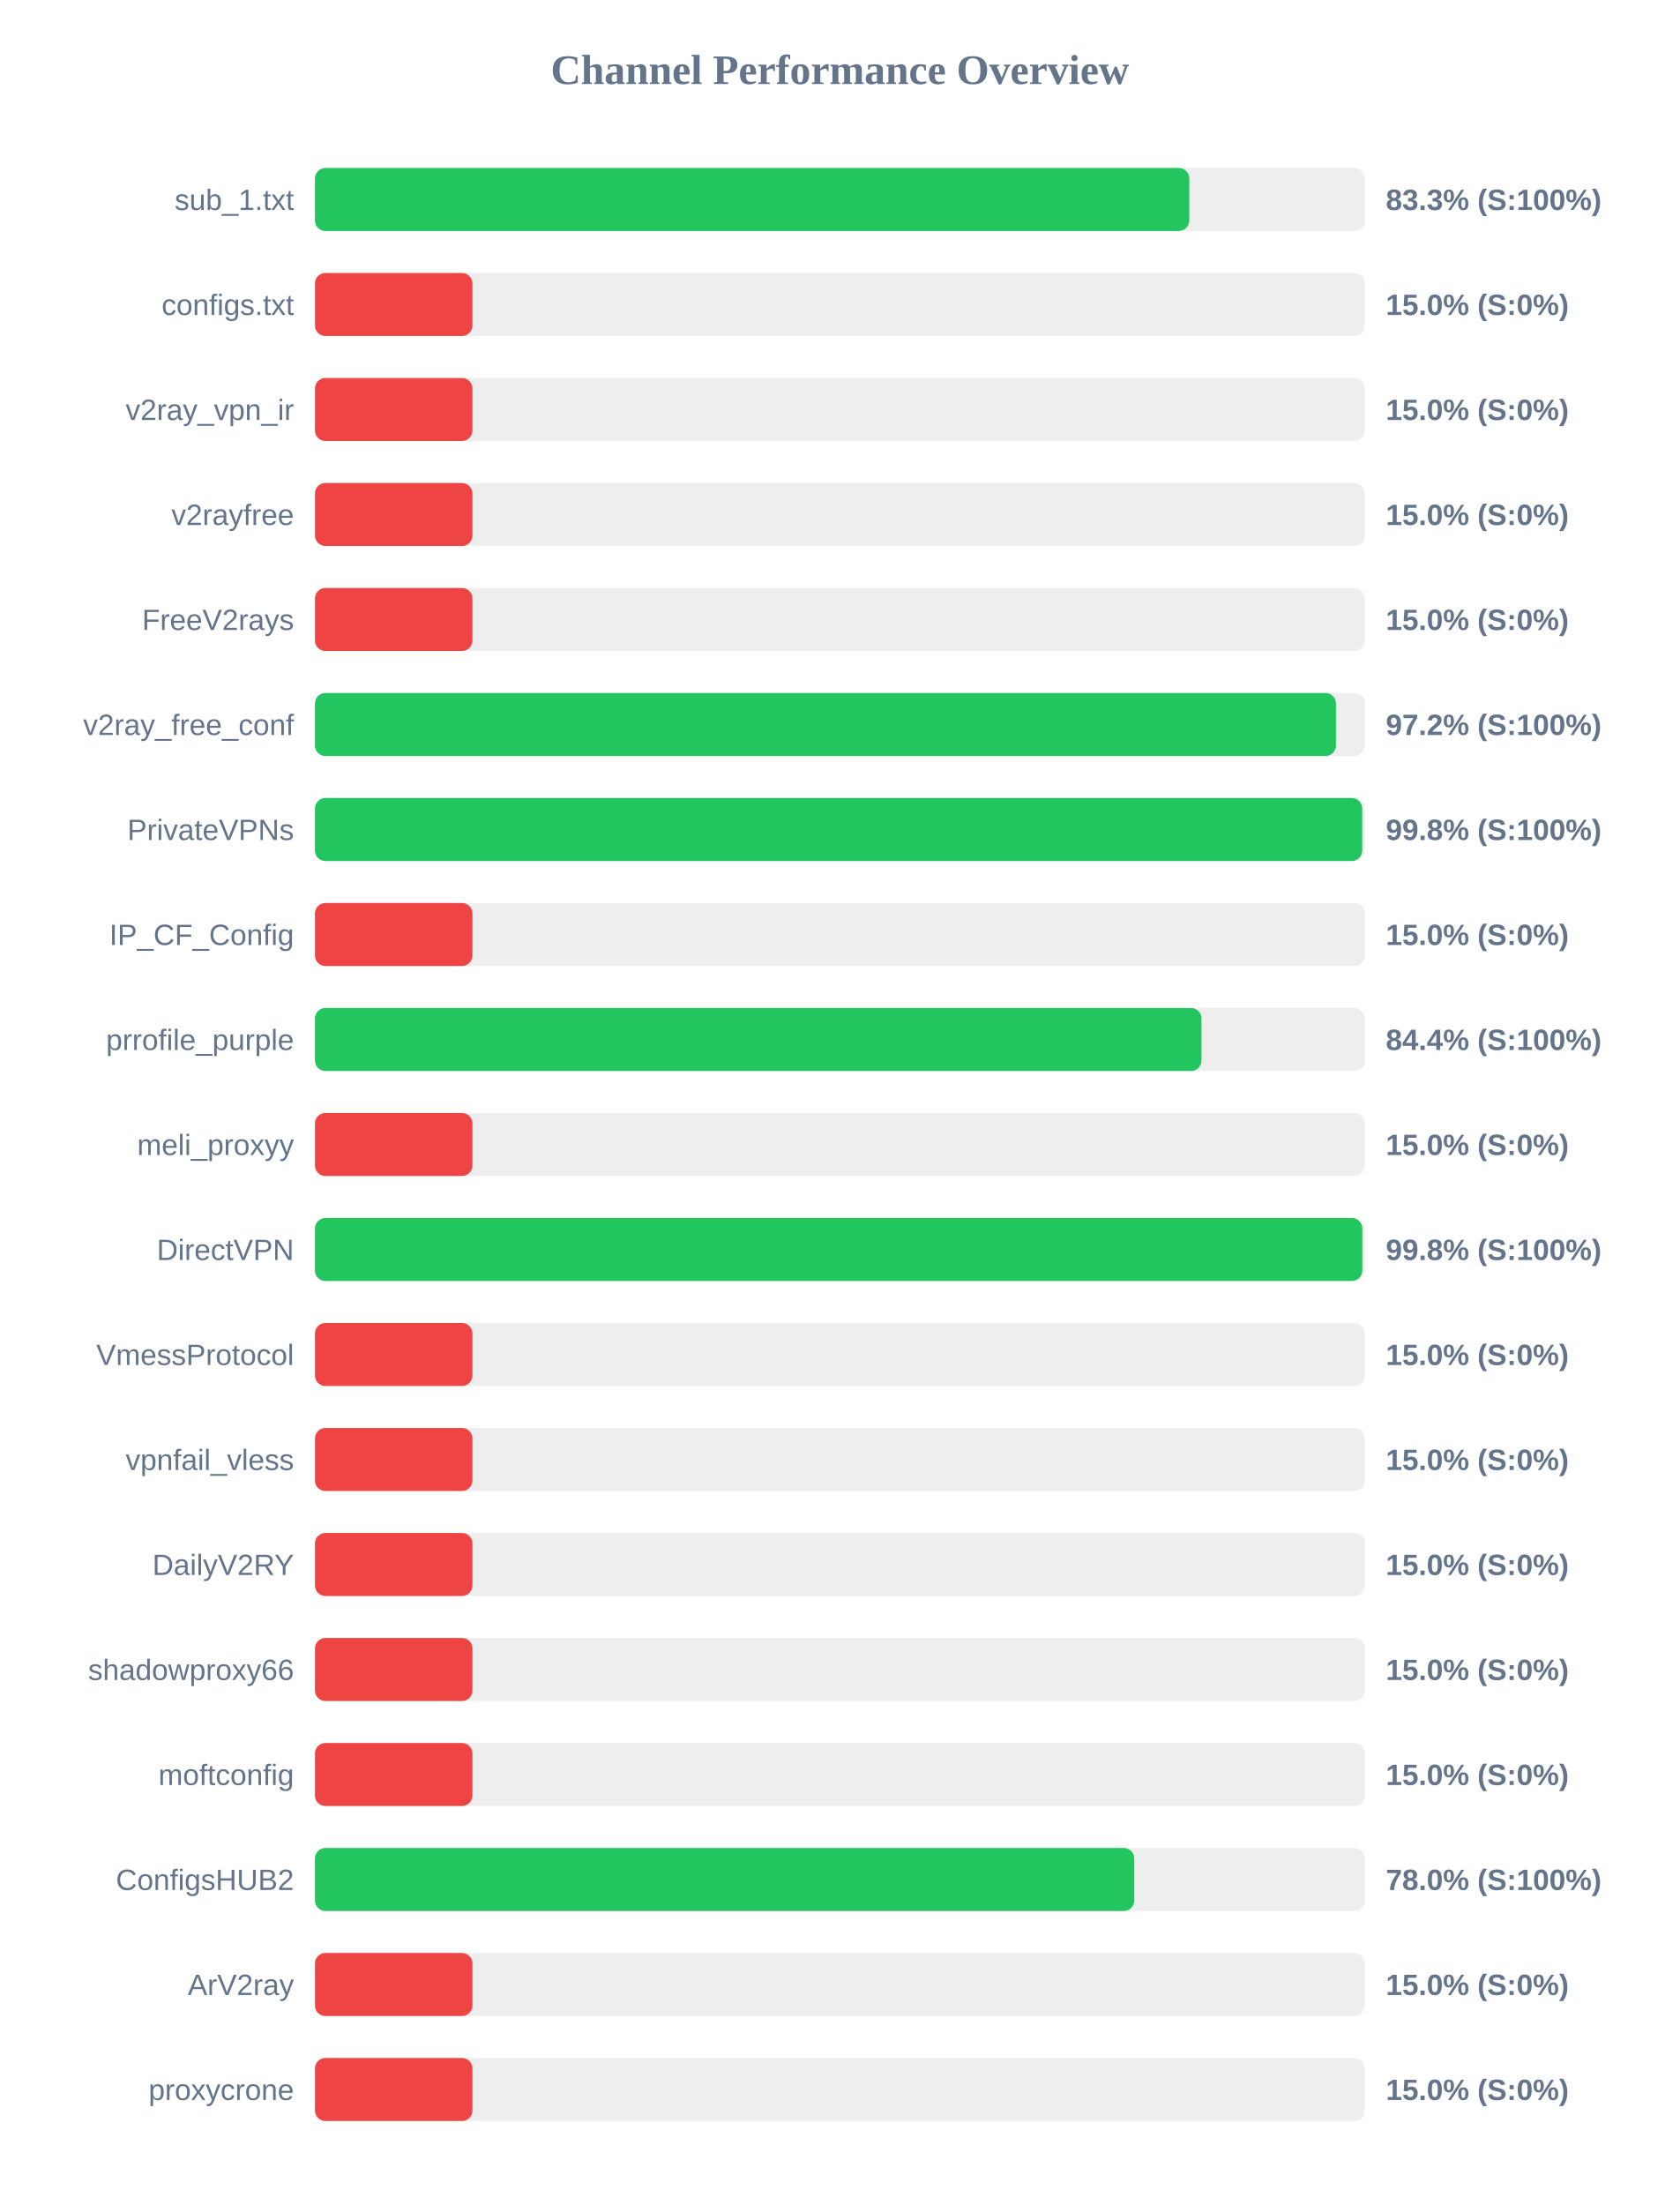
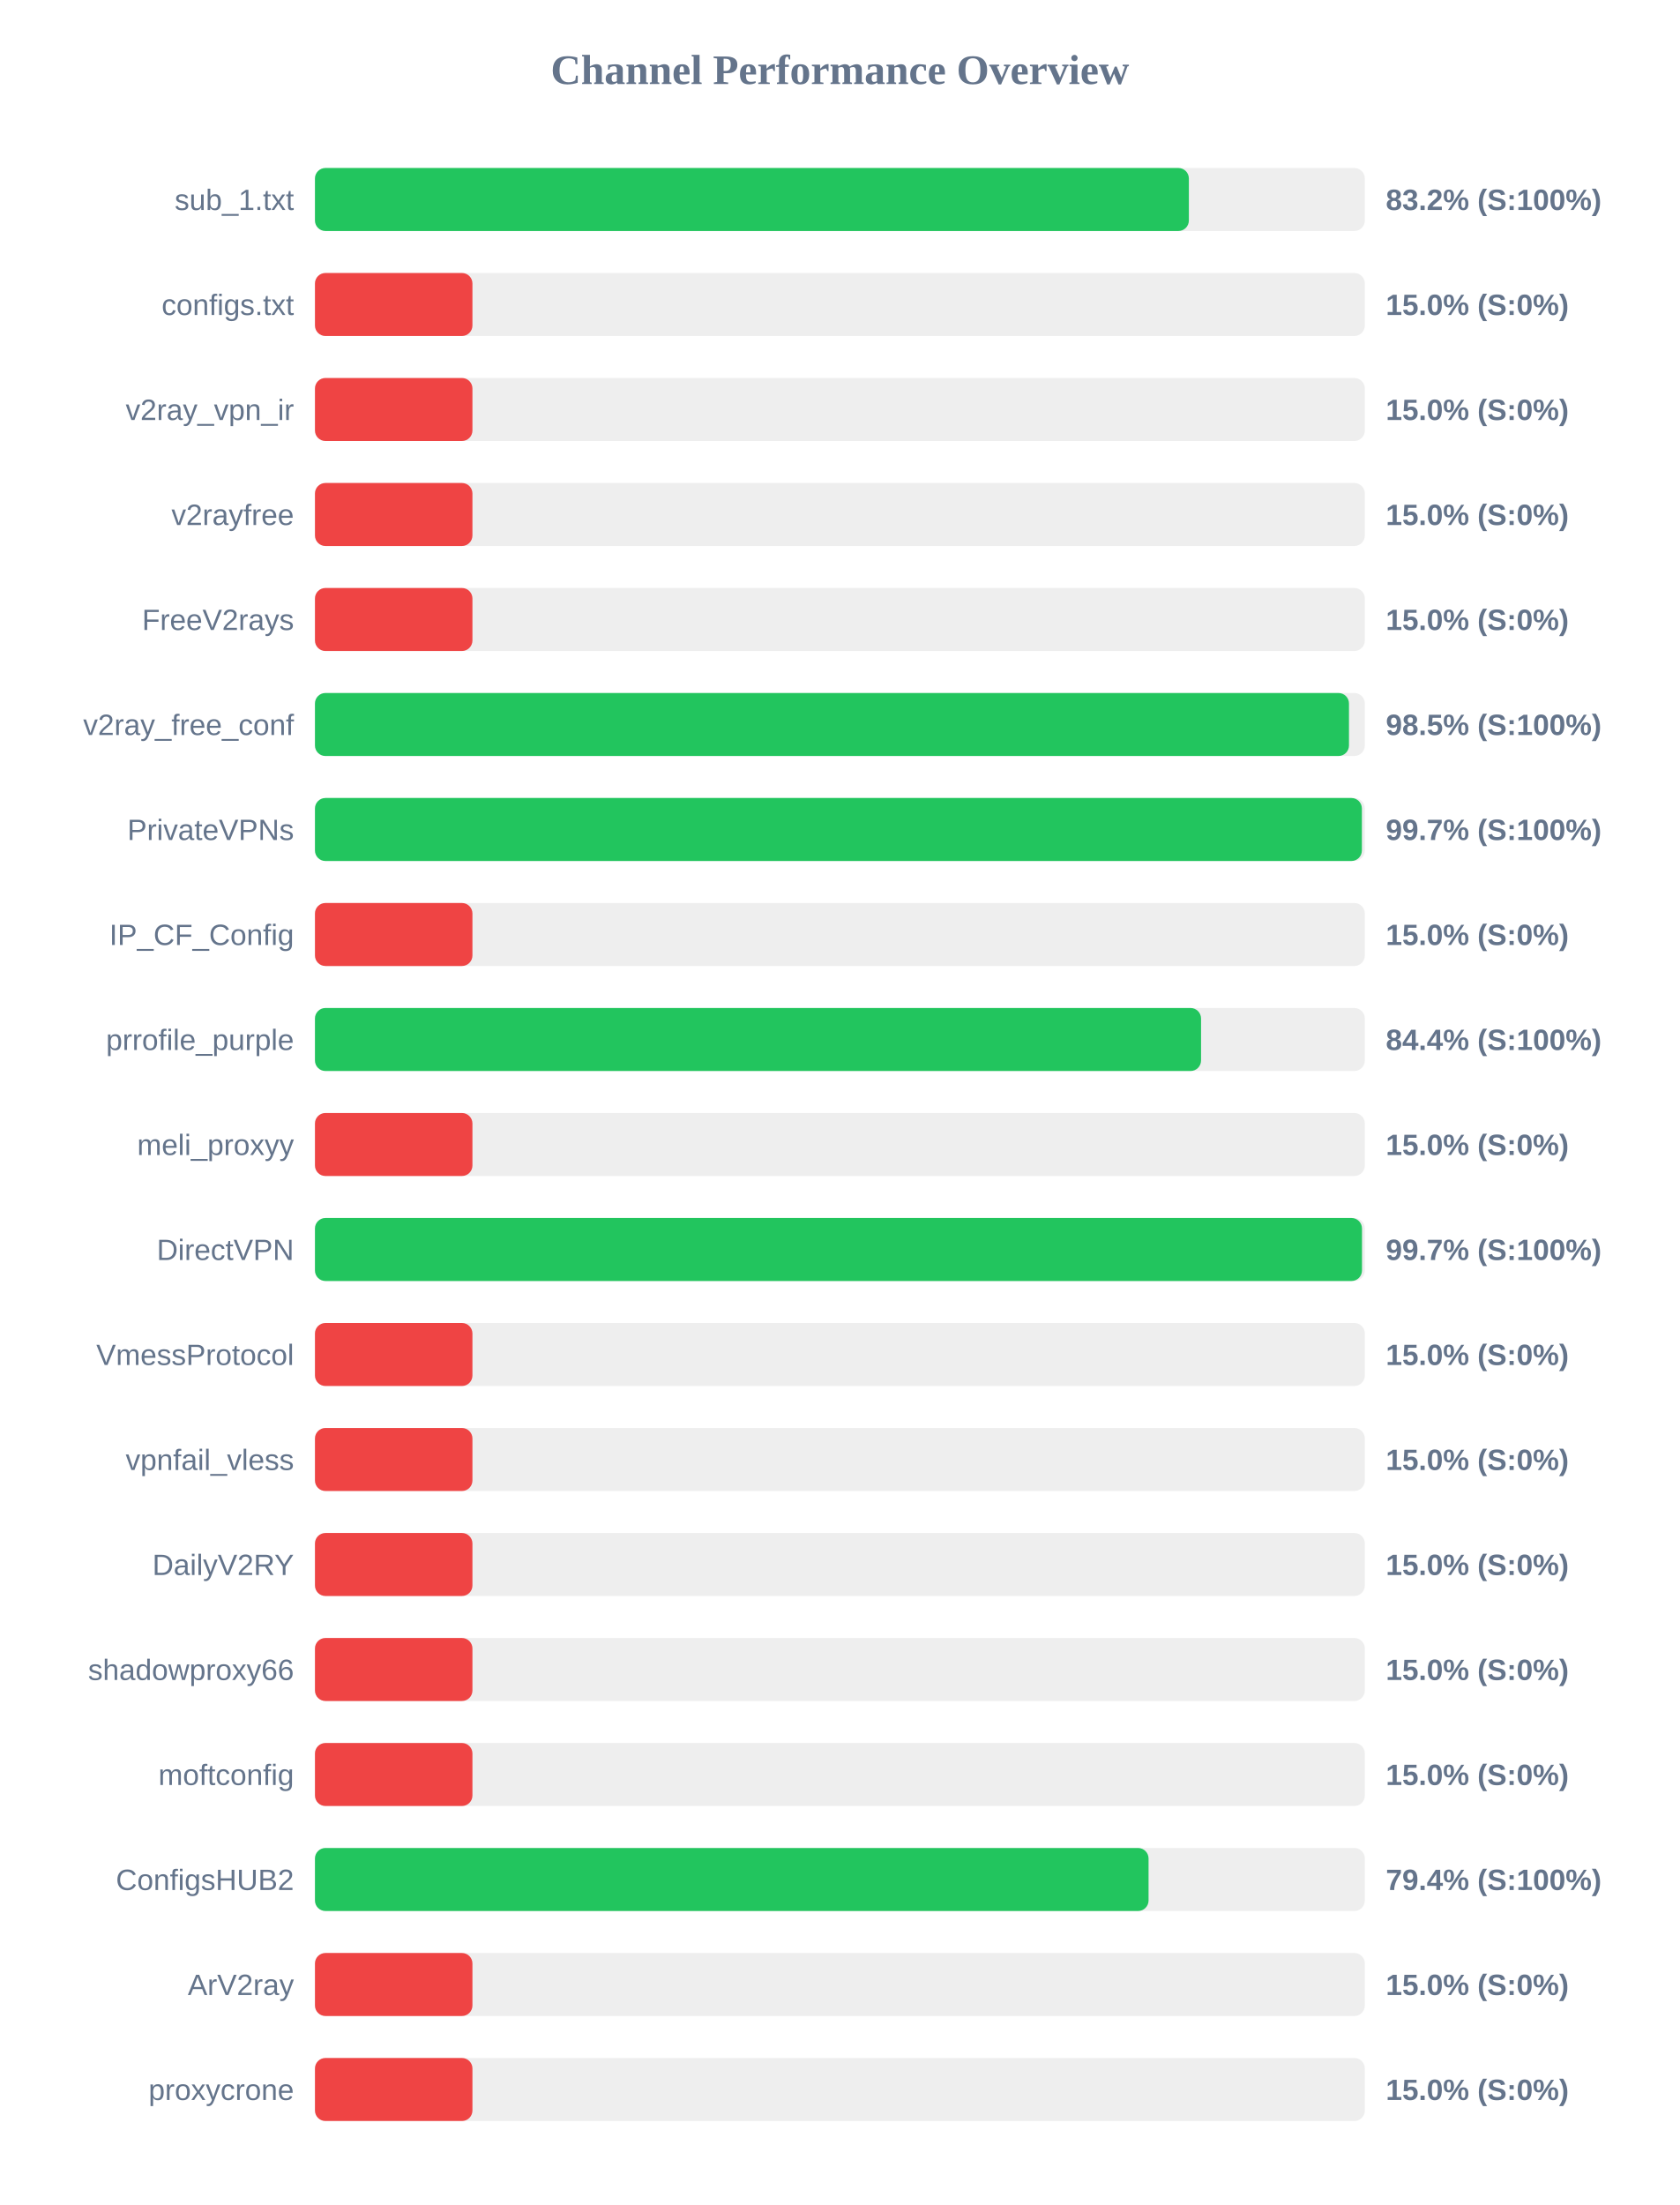
<svg xmlns="http://www.w3.org/2000/svg" width="800" height="1050" version="1.1">
  <style>
        .row { font: 14px Arial; fill: #64748b; }
        .score { font: bold 14px Arial; fill: #64748b; }
    </style>
  <text x="400" y="40" text-anchor="middle" font-size="20px" font-weight="bold" fill="#64748b">Channel Performance Overview</text>
  <rect x="150" y="80" width="500" height="30" fill="#eee" rx="5" />
-   <rect x="150" y="80" width="416.4" height="30" fill="#22c55e" rx="5" />
+   <rect x="150" y="80" width="416.2" height="30" fill="#22c55e" rx="5" />
  <text x="140" y="100" text-anchor="end" class="row">sub_1.txt</text>
-   <text x="660" y="100" text-anchor="start" class="score">83.3% (S:100%)</text>
+   <text x="660" y="100" text-anchor="start" class="score">83.2% (S:100%)</text>
  <rect x="150" y="130" width="500" height="30" fill="#eee" rx="5" />
  <rect x="150" y="130" width="75.0" height="30" fill="#ef4444" rx="5" />
  <text x="140" y="150" text-anchor="end" class="row">configs.txt</text>
  <text x="660" y="150" text-anchor="start" class="score">15.0% (S:0%)</text>
  <rect x="150" y="180" width="500" height="30" fill="#eee" rx="5" />
  <rect x="150" y="180" width="75.0" height="30" fill="#ef4444" rx="5" />
  <text x="140" y="200" text-anchor="end" class="row">v2ray_vpn_ir</text>
  <text x="660" y="200" text-anchor="start" class="score">15.0% (S:0%)</text>
  <rect x="150" y="230" width="500" height="30" fill="#eee" rx="5" />
  <rect x="150" y="230" width="75.0" height="30" fill="#ef4444" rx="5" />
  <text x="140" y="250" text-anchor="end" class="row">v2rayfree</text>
  <text x="660" y="250" text-anchor="start" class="score">15.0% (S:0%)</text>
  <rect x="150" y="280" width="500" height="30" fill="#eee" rx="5" />
  <rect x="150" y="280" width="75.0" height="30" fill="#ef4444" rx="5" />
  <text x="140" y="300" text-anchor="end" class="row">FreeV2rays</text>
  <text x="660" y="300" text-anchor="start" class="score">15.0% (S:0%)</text>
  <rect x="150" y="330" width="500" height="30" fill="#eee" rx="5" />
-   <rect x="150" y="330" width="486.25" height="30" fill="#22c55e" rx="5" />
+   <rect x="150" y="330" width="492.45" height="30" fill="#22c55e" rx="5" />
  <text x="140" y="350" text-anchor="end" class="row">v2ray_free_conf</text>
-   <text x="660" y="350" text-anchor="start" class="score">97.2% (S:100%)</text>
+   <text x="660" y="350" text-anchor="start" class="score">98.5% (S:100%)</text>
  <rect x="150" y="380" width="500" height="30" fill="#eee" rx="5" />
-   <rect x="150" y="380" width="498.75" height="30" fill="#22c55e" rx="5" />
+   <rect x="150" y="380" width="498.6" height="30" fill="#22c55e" rx="5" />
  <text x="140" y="400" text-anchor="end" class="row">PrivateVPNs</text>
-   <text x="660" y="400" text-anchor="start" class="score">99.8% (S:100%)</text>
+   <text x="660" y="400" text-anchor="start" class="score">99.7% (S:100%)</text>
  <rect x="150" y="430" width="500" height="30" fill="#eee" rx="5" />
  <rect x="150" y="430" width="75.0" height="30" fill="#ef4444" rx="5" />
  <text x="140" y="450" text-anchor="end" class="row">IP_CF_Config</text>
  <text x="660" y="450" text-anchor="start" class="score">15.0% (S:0%)</text>
  <rect x="150" y="480" width="500" height="30" fill="#eee" rx="5" />
-   <rect x="150" y="480" width="422.2" height="30" fill="#22c55e" rx="5" />
+   <rect x="150" y="480" width="422.0" height="30" fill="#22c55e" rx="5" />
  <text x="140" y="500" text-anchor="end" class="row">prrofile_purple</text>
  <text x="660" y="500" text-anchor="start" class="score">84.4% (S:100%)</text>
  <rect x="150" y="530" width="500" height="30" fill="#eee" rx="5" />
  <rect x="150" y="530" width="75.0" height="30" fill="#ef4444" rx="5" />
  <text x="140" y="550" text-anchor="end" class="row">meli_proxyy</text>
  <text x="660" y="550" text-anchor="start" class="score">15.0% (S:0%)</text>
  <rect x="150" y="580" width="500" height="30" fill="#eee" rx="5" />
-   <rect x="150" y="580" width="498.8" height="30" fill="#22c55e" rx="5" />
+   <rect x="150" y="580" width="498.65" height="30" fill="#22c55e" rx="5" />
  <text x="140" y="600" text-anchor="end" class="row">DirectVPN</text>
-   <text x="660" y="600" text-anchor="start" class="score">99.8% (S:100%)</text>
+   <text x="660" y="600" text-anchor="start" class="score">99.7% (S:100%)</text>
  <rect x="150" y="630" width="500" height="30" fill="#eee" rx="5" />
  <rect x="150" y="630" width="75.0" height="30" fill="#ef4444" rx="5" />
  <text x="140" y="650" text-anchor="end" class="row">VmessProtocol</text>
  <text x="660" y="650" text-anchor="start" class="score">15.0% (S:0%)</text>
  <rect x="150" y="680" width="500" height="30" fill="#eee" rx="5" />
  <rect x="150" y="680" width="75.0" height="30" fill="#ef4444" rx="5" />
  <text x="140" y="700" text-anchor="end" class="row">vpnfail_vless</text>
  <text x="660" y="700" text-anchor="start" class="score">15.0% (S:0%)</text>
  <rect x="150" y="730" width="500" height="30" fill="#eee" rx="5" />
  <rect x="150" y="730" width="75.0" height="30" fill="#ef4444" rx="5" />
  <text x="140" y="750" text-anchor="end" class="row">DailyV2RY</text>
  <text x="660" y="750" text-anchor="start" class="score">15.0% (S:0%)</text>
  <rect x="150" y="780" width="500" height="30" fill="#eee" rx="5" />
  <rect x="150" y="780" width="75.0" height="30" fill="#ef4444" rx="5" />
  <text x="140" y="800" text-anchor="end" class="row">shadowproxy66</text>
  <text x="660" y="800" text-anchor="start" class="score">15.0% (S:0%)</text>
  <rect x="150" y="830" width="500" height="30" fill="#eee" rx="5" />
  <rect x="150" y="830" width="75.0" height="30" fill="#ef4444" rx="5" />
  <text x="140" y="850" text-anchor="end" class="row">moftconfig</text>
  <text x="660" y="850" text-anchor="start" class="score">15.0% (S:0%)</text>
  <rect x="150" y="880" width="500" height="30" fill="#eee" rx="5" />
-   <rect x="150" y="880" width="390.2" height="30" fill="#22c55e" rx="5" />
+   <rect x="150" y="880" width="397.0" height="30" fill="#22c55e" rx="5" />
  <text x="140" y="900" text-anchor="end" class="row">ConfigsHUB2</text>
-   <text x="660" y="900" text-anchor="start" class="score">78.0% (S:100%)</text>
+   <text x="660" y="900" text-anchor="start" class="score">79.4% (S:100%)</text>
  <rect x="150" y="930" width="500" height="30" fill="#eee" rx="5" />
  <rect x="150" y="930" width="75.0" height="30" fill="#ef4444" rx="5" />
  <text x="140" y="950" text-anchor="end" class="row">ArV2ray</text>
  <text x="660" y="950" text-anchor="start" class="score">15.0% (S:0%)</text>
  <rect x="150" y="980" width="500" height="30" fill="#eee" rx="5" />
  <rect x="150" y="980" width="75.0" height="30" fill="#ef4444" rx="5" />
  <text x="140" y="1000" text-anchor="end" class="row">proxycrone</text>
  <text x="660" y="1000" text-anchor="start" class="score">15.0% (S:0%)</text>
</svg>
